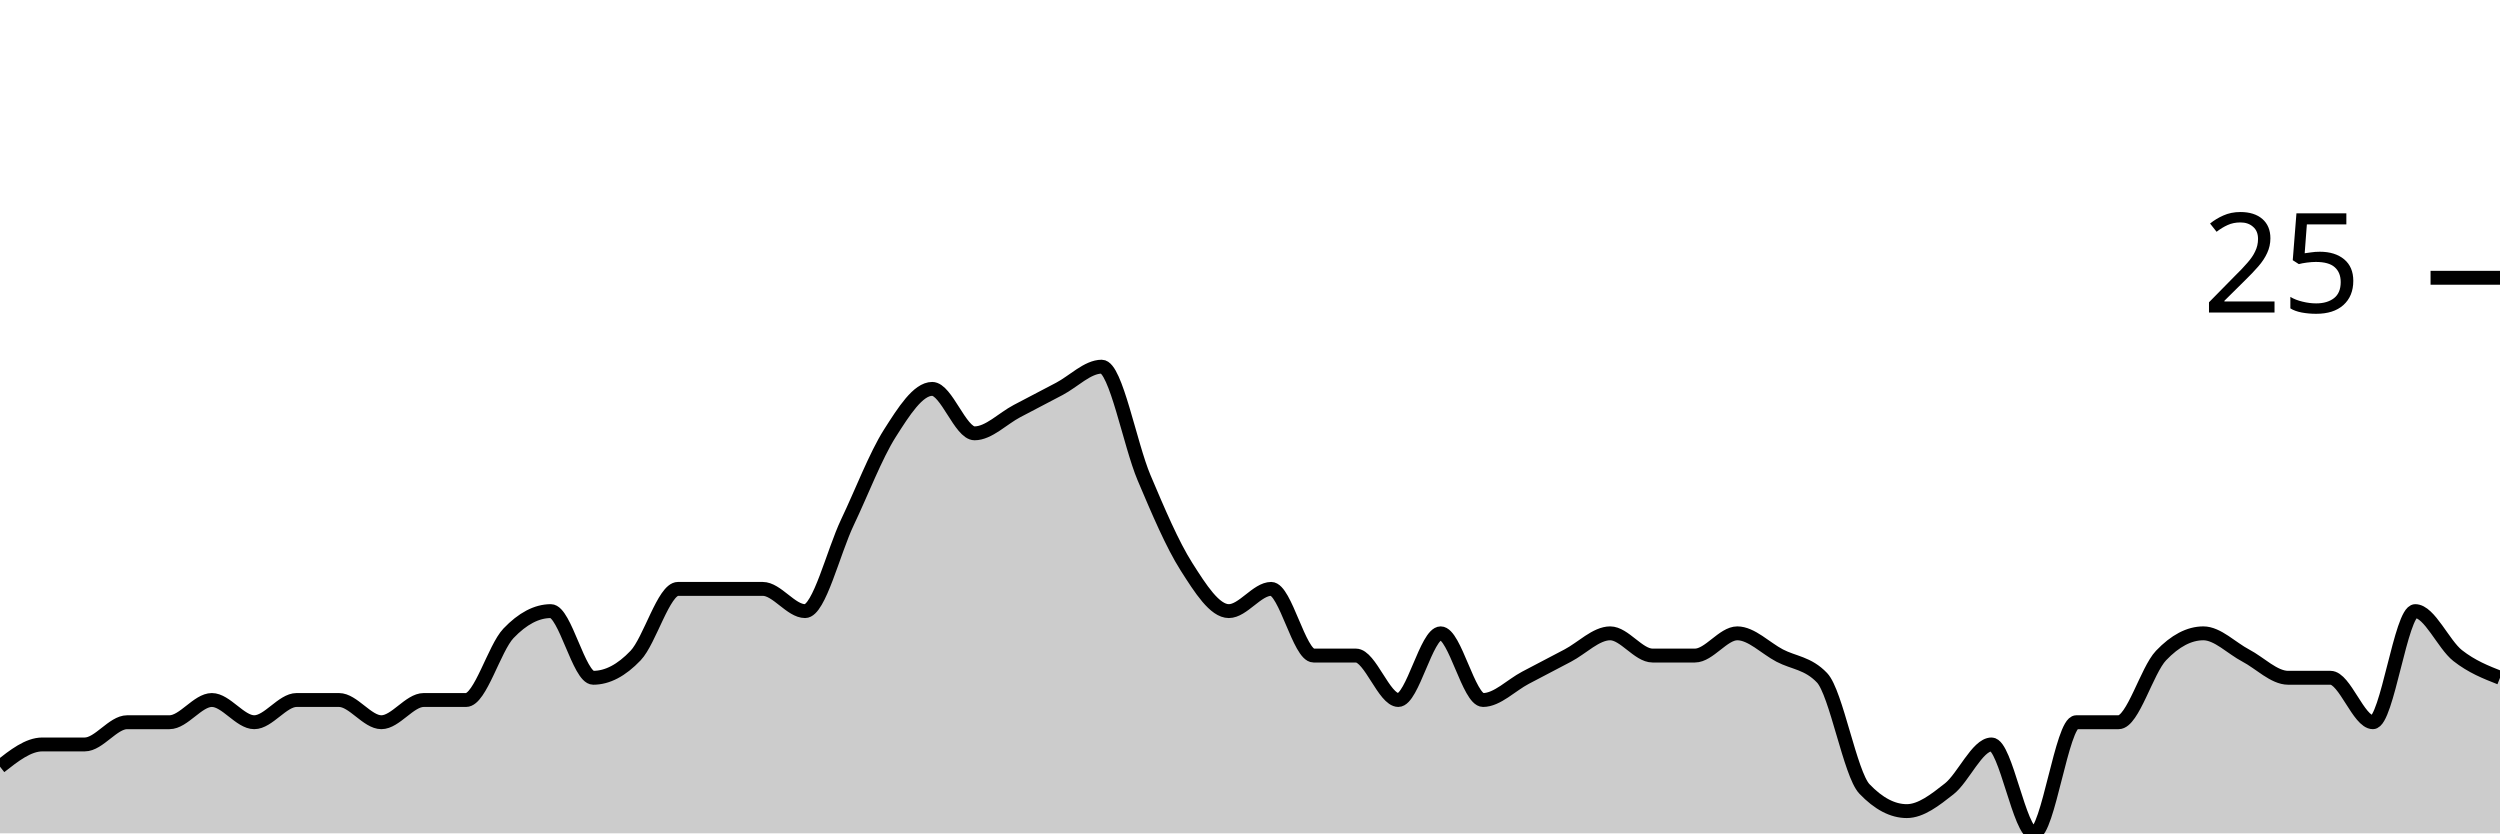
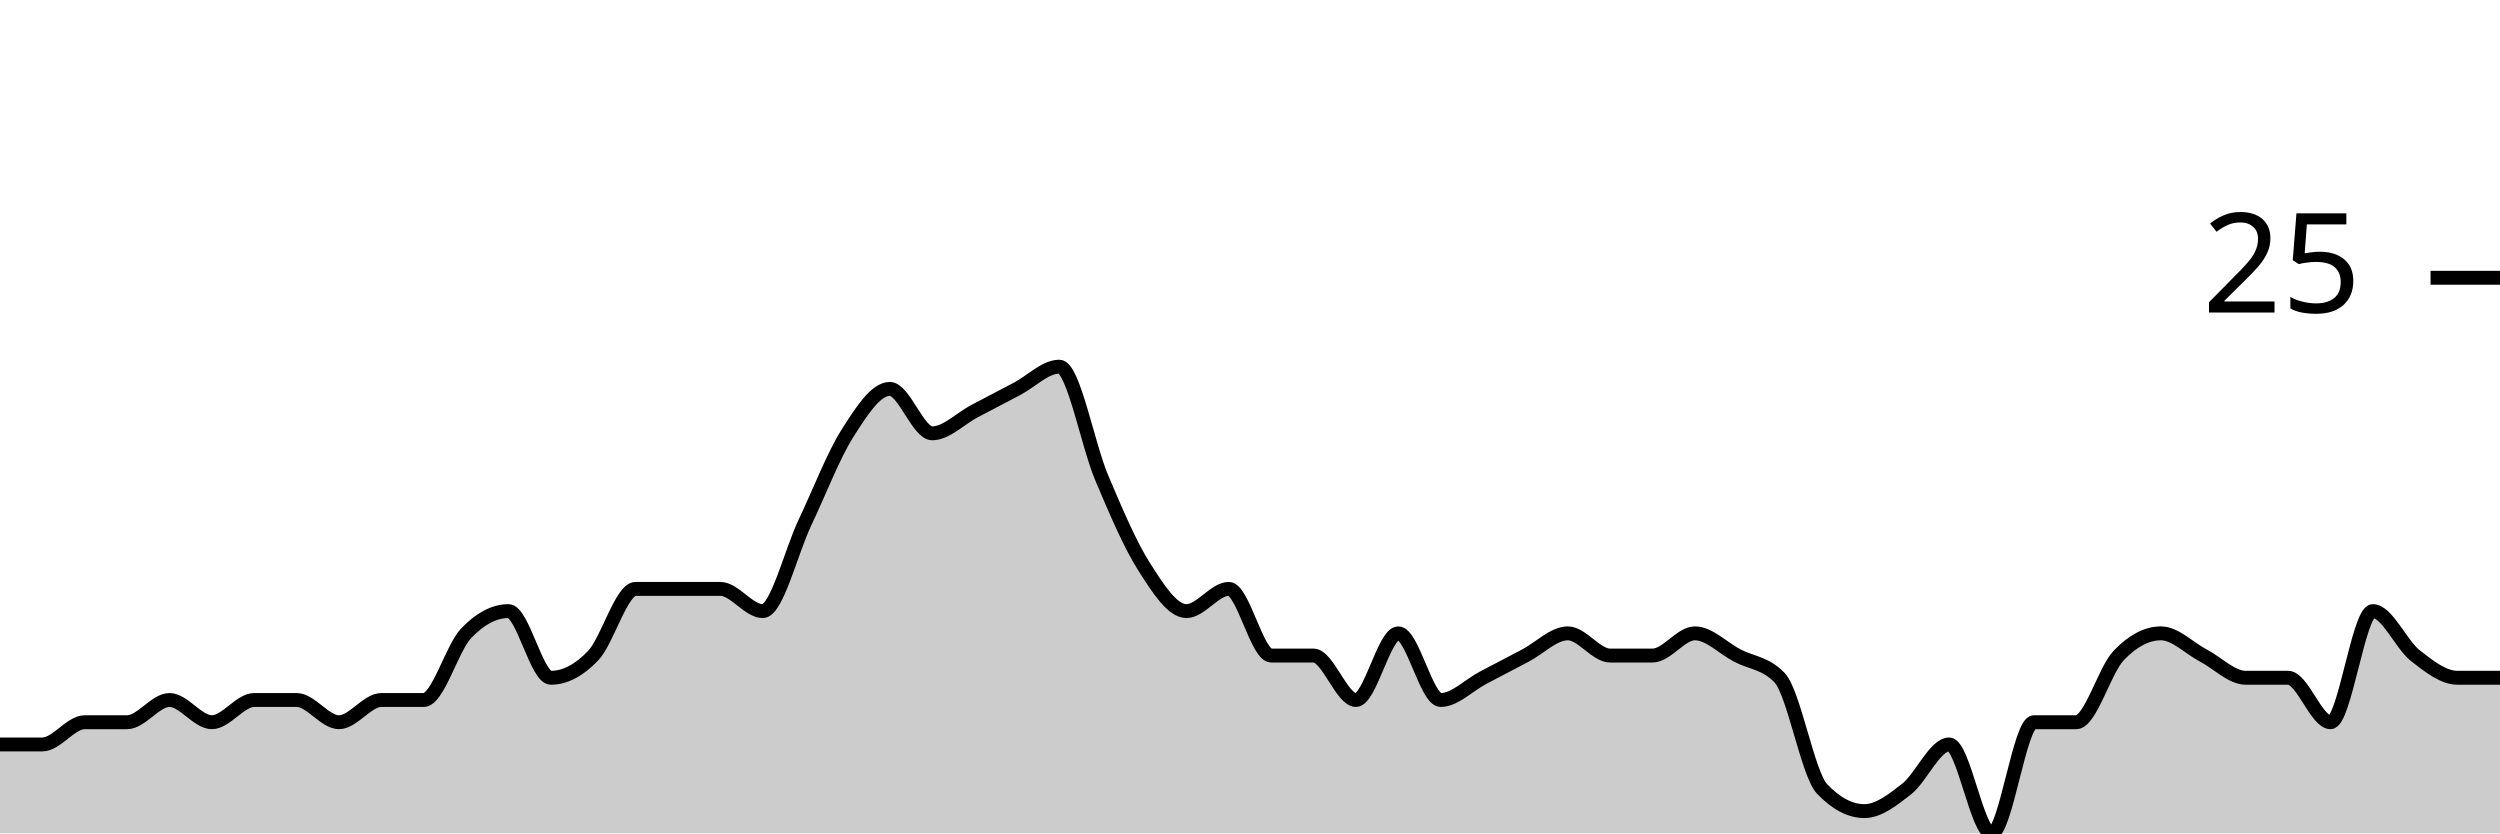
<svg xmlns="http://www.w3.org/2000/svg" viewBox="0 0 180 60">
  <g transform="translate(0,20)">
-     <path class="area" fill="rgba(0, 0, 0, 0.2)" d="M0,35.2C1.017,34.4,2.034,33.6,3.051,33.6C4.068,33.6,5.085,33.6,6.102,33.6C7.119,33.6,8.136,32,9.153,32C10.169,32,11.186,32,12.203,32C13.22,32,14.237,30.4,15.254,30.4C16.271,30.4,17.288,32,18.305,32C19.322,32,20.339,30.4,21.356,30.4C22.373,30.4,23.39,30.4,24.407,30.4C25.424,30.4,26.441,32,27.458,32C28.475,32,29.492,30.4,30.508,30.4C31.525,30.4,32.542,30.4,33.559,30.4C34.576,30.4,35.593,26.667,36.61,25.6C37.627,24.533,38.644,24,39.661,24C40.678,24,41.695,28.8,42.712,28.8C43.729,28.8,44.746,28.267,45.763,27.2C46.78,26.133,47.797,22.4,48.814,22.4C49.831,22.4,50.847,22.4,51.864,22.4C52.881,22.4,53.898,22.4,54.915,22.4C55.932,22.4,56.949,24,57.966,24C58.983,24,60,19.733,61.017,17.6C62.034,15.467,63.051,12.8,64.068,11.2C65.085,9.6,66.102,8,67.119,8C68.136,8,69.153,11.2,70.169,11.2C71.186,11.2,72.203,10.133,73.22,9.6C74.237,9.067,75.254,8.533,76.271,8C77.288,7.467,78.305,6.4,79.322,6.4C80.339,6.4,81.356,12,82.373,14.4C83.39,16.8,84.407,19.2,85.424,20.8C86.441,22.4,87.458,24,88.475,24C89.492,24,90.508,22.4,91.525,22.4C92.542,22.4,93.559,27.2,94.576,27.2C95.593,27.2,96.61,27.2,97.627,27.2C98.644,27.2,99.661,30.4,100.678,30.4C101.695,30.4,102.712,25.6,103.729,25.6C104.746,25.6,105.763,30.4,106.78,30.4C107.797,30.4,108.814,29.333,109.831,28.8C110.847,28.267,111.864,27.733,112.881,27.2C113.898,26.667,114.915,25.6,115.932,25.6C116.949,25.6,117.966,27.2,118.983,27.2C120,27.2,121.017,27.2,122.034,27.2C123.051,27.2,124.068,25.6,125.085,25.6C126.102,25.6,127.119,26.667,128.136,27.2C129.153,27.733,130.169,27.733,131.186,28.8C132.203,29.867,133.22,35.733,134.237,36.8C135.254,37.867,136.271,38.4,137.288,38.4C138.305,38.4,139.322,37.6,140.339,36.8C141.356,36,142.373,33.6,143.39,33.6C144.407,33.6,145.424,40,146.441,40C147.458,40,148.475,32,149.492,32C150.508,32,151.525,32,152.542,32C153.559,32,154.576,28.267,155.593,27.2C156.61,26.133,157.627,25.6,158.644,25.6C159.661,25.6,160.678,26.667,161.695,27.2C162.712,27.733,163.729,28.8,164.746,28.8C165.763,28.8,166.78,28.8,167.797,28.8C168.814,28.8,169.831,32,170.847,32C171.864,32,172.881,24,173.898,24C174.915,24,175.932,26.4,176.949,27.2C177.966,28,178.983,28.4,180,28.8L180,40C178.983,40,177.966,40,176.949,40C175.932,40,174.915,40,173.898,40C172.881,40,171.864,40,170.847,40C169.831,40,168.814,40,167.797,40C166.78,40,165.763,40,164.746,40C163.729,40,162.712,40,161.695,40C160.678,40,159.661,40,158.644,40C157.627,40,156.61,40,155.593,40C154.576,40,153.559,40,152.542,40C151.525,40,150.508,40,149.492,40C148.475,40,147.458,40,146.441,40C145.424,40,144.407,40,143.39,40C142.373,40,141.356,40,140.339,40C139.322,40,138.305,40,137.288,40C136.271,40,135.254,40,134.237,40C133.22,40,132.203,40,131.186,40C130.169,40,129.153,40,128.136,40C127.119,40,126.102,40,125.085,40C124.068,40,123.051,40,122.034,40C121.017,40,120,40,118.983,40C117.966,40,116.949,40,115.932,40C114.915,40,113.898,40,112.881,40C111.864,40,110.847,40,109.831,40C108.814,40,107.797,40,106.78,40C105.763,40,104.746,40,103.729,40C102.712,40,101.695,40,100.678,40C99.661,40,98.644,40,97.627,40C96.61,40,95.593,40,94.576,40C93.559,40,92.542,40,91.525,40C90.508,40,89.492,40,88.475,40C87.458,40,86.441,40,85.424,40C84.407,40,83.39,40,82.373,40C81.356,40,80.339,40,79.322,40C78.305,40,77.288,40,76.271,40C75.254,40,74.237,40,73.22,40C72.203,40,71.186,40,70.169,40C69.153,40,68.136,40,67.119,40C66.102,40,65.085,40,64.068,40C63.051,40,62.034,40,61.017,40C60,40,58.983,40,57.966,40C56.949,40,55.932,40,54.915,40C53.898,40,52.881,40,51.864,40C50.847,40,49.831,40,48.814,40C47.797,40,46.78,40,45.763,40C44.746,40,43.729,40,42.712,40C41.695,40,40.678,40,39.661,40C38.644,40,37.627,40,36.61,40C35.593,40,34.576,40,33.559,40C32.542,40,31.525,40,30.508,40C29.492,40,28.475,40,27.458,40C26.441,40,25.424,40,24.407,40C23.39,40,22.373,40,21.356,40C20.339,40,19.322,40,18.305,40C17.288,40,16.271,40,15.254,40C14.237,40,13.22,40,12.203,40C11.186,40,10.169,40,9.153,40C8.136,40,7.119,40,6.102,40C5.085,40,4.068,40,3.051,40C2.034,40,1.017,40,0,40Z" />
-     <path class="line" stroke="black" fill="none" d="M0,35.2C1.017,34.4,2.034,33.6,3.051,33.6C4.068,33.6,5.085,33.6,6.102,33.6C7.119,33.6,8.136,32,9.153,32C10.169,32,11.186,32,12.203,32C13.22,32,14.237,30.4,15.254,30.4C16.271,30.4,17.288,32,18.305,32C19.322,32,20.339,30.4,21.356,30.4C22.373,30.4,23.39,30.4,24.407,30.4C25.424,30.4,26.441,32,27.458,32C28.475,32,29.492,30.4,30.508,30.4C31.525,30.4,32.542,30.4,33.559,30.4C34.576,30.4,35.593,26.667,36.61,25.6C37.627,24.533,38.644,24,39.661,24C40.678,24,41.695,28.8,42.712,28.8C43.729,28.8,44.746,28.267,45.763,27.2C46.78,26.133,47.797,22.4,48.814,22.4C49.831,22.4,50.847,22.4,51.864,22.4C52.881,22.4,53.898,22.4,54.915,22.4C55.932,22.4,56.949,24,57.966,24C58.983,24,60,19.733,61.017,17.6C62.034,15.467,63.051,12.8,64.068,11.2C65.085,9.6,66.102,8,67.119,8C68.136,8,69.153,11.2,70.169,11.2C71.186,11.2,72.203,10.133,73.22,9.6C74.237,9.067,75.254,8.533,76.271,8C77.288,7.467,78.305,6.4,79.322,6.4C80.339,6.4,81.356,12,82.373,14.4C83.39,16.8,84.407,19.2,85.424,20.8C86.441,22.4,87.458,24,88.475,24C89.492,24,90.508,22.4,91.525,22.4C92.542,22.4,93.559,27.2,94.576,27.2C95.593,27.2,96.61,27.2,97.627,27.2C98.644,27.2,99.661,30.4,100.678,30.4C101.695,30.4,102.712,25.6,103.729,25.6C104.746,25.6,105.763,30.4,106.78,30.4C107.797,30.4,108.814,29.333,109.831,28.8C110.847,28.267,111.864,27.733,112.881,27.2C113.898,26.667,114.915,25.6,115.932,25.6C116.949,25.6,117.966,27.2,118.983,27.2C120,27.2,121.017,27.2,122.034,27.2C123.051,27.2,124.068,25.6,125.085,25.6C126.102,25.6,127.119,26.667,128.136,27.2C129.153,27.733,130.169,27.733,131.186,28.8C132.203,29.867,133.22,35.733,134.237,36.8C135.254,37.867,136.271,38.4,137.288,38.4C138.305,38.4,139.322,37.6,140.339,36.8C141.356,36,142.373,33.6,143.39,33.6C144.407,33.6,145.424,40,146.441,40C147.458,40,148.475,32,149.492,32C150.508,32,151.525,32,152.542,32C153.559,32,154.576,28.267,155.593,27.2C156.61,26.133,157.627,25.6,158.644,25.6C159.661,25.6,160.678,26.667,161.695,27.2C162.712,27.733,163.729,28.8,164.746,28.8C165.763,28.8,166.78,28.8,167.797,28.8C168.814,28.8,169.831,32,170.847,32C171.864,32,172.881,24,173.898,24C174.915,24,175.932,26.4,176.949,27.2C177.966,28,178.983,28.4,180,28.8" />
+     <path class="area" fill="rgba(0, 0, 0, 0.2)" d="M0,33.6C1.017,33.6,2.034,33.6,3.051,33.6C4.068,33.6,5.085,32,6.102,32C7.119,32,8.136,32,9.153,32C10.169,32,11.186,30.4,12.203,30.4C13.22,30.4,14.237,32,15.254,32C16.271,32,17.288,30.4,18.305,30.4C19.322,30.4,20.339,30.4,21.356,30.4C22.373,30.4,23.39,32,24.407,32C25.424,32,26.441,30.4,27.458,30.4C28.475,30.4,29.492,30.4,30.508,30.4C31.525,30.4,32.542,26.667,33.559,25.6C34.576,24.533,35.593,24,36.61,24C37.627,24,38.644,28.8,39.661,28.8C40.678,28.8,41.695,28.267,42.712,27.2C43.729,26.133,44.746,22.4,45.763,22.4C46.78,22.4,47.797,22.4,48.814,22.4C49.831,22.4,50.847,22.4,51.864,22.4C52.881,22.4,53.898,24,54.915,24C55.932,24,56.949,19.733,57.966,17.6C58.983,15.467,60,12.8,61.017,11.2C62.034,9.6,63.051,8,64.068,8C65.085,8,66.102,11.2,67.119,11.2C68.136,11.2,69.153,10.133,70.169,9.6C71.186,9.067,72.203,8.533,73.22,8C74.237,7.467,75.254,6.4,76.271,6.4C77.288,6.4,78.305,12,79.322,14.4C80.339,16.8,81.356,19.2,82.373,20.8C83.39,22.4,84.407,24,85.424,24C86.441,24,87.458,22.4,88.475,22.4C89.492,22.4,90.508,27.2,91.525,27.2C92.542,27.2,93.559,27.2,94.576,27.2C95.593,27.2,96.61,30.4,97.627,30.4C98.644,30.4,99.661,25.6,100.678,25.6C101.695,25.6,102.712,30.4,103.729,30.4C104.746,30.4,105.763,29.333,106.78,28.8C107.797,28.267,108.814,27.733,109.831,27.2C110.847,26.667,111.864,25.6,112.881,25.6C113.898,25.6,114.915,27.2,115.932,27.2C116.949,27.2,117.966,27.2,118.983,27.2C120,27.2,121.017,25.6,122.034,25.6C123.051,25.6,124.068,26.667,125.085,27.2C126.102,27.733,127.119,27.733,128.136,28.8C129.153,29.867,130.169,35.733,131.186,36.8C132.203,37.867,133.22,38.4,134.237,38.4C135.254,38.4,136.271,37.6,137.288,36.8C138.305,36,139.322,33.6,140.339,33.6C141.356,33.6,142.373,40,143.39,40C144.407,40,145.424,32,146.441,32C147.458,32,148.475,32,149.492,32C150.508,32,151.525,28.267,152.542,27.2C153.559,26.133,154.576,25.6,155.593,25.6C156.61,25.6,157.627,26.667,158.644,27.2C159.661,27.733,160.678,28.8,161.695,28.8C162.712,28.8,163.729,28.8,164.746,28.8C165.763,28.8,166.78,32,167.797,32C168.814,32,169.831,24,170.847,24C171.864,24,172.881,26.4,173.898,27.2C174.915,28,175.932,28.8,176.949,28.8C177.966,28.8,178.983,28.8,180,28.8L180,40C178.983,40,177.966,40,176.949,40C175.932,40,174.915,40,173.898,40C172.881,40,171.864,40,170.847,40C169.831,40,168.814,40,167.797,40C166.78,40,165.763,40,164.746,40C163.729,40,162.712,40,161.695,40C160.678,40,159.661,40,158.644,40C157.627,40,156.61,40,155.593,40C154.576,40,153.559,40,152.542,40C151.525,40,150.508,40,149.492,40C148.475,40,147.458,40,146.441,40C145.424,40,144.407,40,143.39,40C142.373,40,141.356,40,140.339,40C139.322,40,138.305,40,137.288,40C136.271,40,135.254,40,134.237,40C133.22,40,132.203,40,131.186,40C130.169,40,129.153,40,128.136,40C127.119,40,126.102,40,125.085,40C124.068,40,123.051,40,122.034,40C121.017,40,120,40,118.983,40C117.966,40,116.949,40,115.932,40C114.915,40,113.898,40,112.881,40C111.864,40,110.847,40,109.831,40C108.814,40,107.797,40,106.78,40C105.763,40,104.746,40,103.729,40C102.712,40,101.695,40,100.678,40C99.661,40,98.644,40,97.627,40C96.61,40,95.593,40,94.576,40C93.559,40,92.542,40,91.525,40C90.508,40,89.492,40,88.475,40C87.458,40,86.441,40,85.424,40C84.407,40,83.39,40,82.373,40C81.356,40,80.339,40,79.322,40C78.305,40,77.288,40,76.271,40C75.254,40,74.237,40,73.22,40C72.203,40,71.186,40,70.169,40C69.153,40,68.136,40,67.119,40C66.102,40,65.085,40,64.068,40C63.051,40,62.034,40,61.017,40C60,40,58.983,40,57.966,40C56.949,40,55.932,40,54.915,40C53.898,40,52.881,40,51.864,40C50.847,40,49.831,40,48.814,40C47.797,40,46.78,40,45.763,40C44.746,40,43.729,40,42.712,40C41.695,40,40.678,40,39.661,40C38.644,40,37.627,40,36.61,40C35.593,40,34.576,40,33.559,40C32.542,40,31.525,40,30.508,40C29.492,40,28.475,40,27.458,40C26.441,40,25.424,40,24.407,40C23.39,40,22.373,40,21.356,40C20.339,40,19.322,40,18.305,40C17.288,40,16.271,40,15.254,40C14.237,40,13.22,40,12.203,40C11.186,40,10.169,40,9.153,40C8.136,40,7.119,40,6.102,40C5.085,40,4.068,40,3.051,40C2.034,40,1.017,40,0,40Z" />
+     <path class="line" stroke="black" fill="none" d="M0,33.6C1.017,33.6,2.034,33.6,3.051,33.6C4.068,33.6,5.085,32,6.102,32C7.119,32,8.136,32,9.153,32C10.169,32,11.186,30.4,12.203,30.4C13.22,30.4,14.237,32,15.254,32C16.271,32,17.288,30.4,18.305,30.4C19.322,30.4,20.339,30.4,21.356,30.4C22.373,30.4,23.39,32,24.407,32C25.424,32,26.441,30.4,27.458,30.4C28.475,30.4,29.492,30.4,30.508,30.4C31.525,30.4,32.542,26.667,33.559,25.6C34.576,24.533,35.593,24,36.61,24C37.627,24,38.644,28.8,39.661,28.8C40.678,28.8,41.695,28.267,42.712,27.2C43.729,26.133,44.746,22.4,45.763,22.4C46.78,22.4,47.797,22.4,48.814,22.4C49.831,22.4,50.847,22.4,51.864,22.4C52.881,22.4,53.898,24,54.915,24C55.932,24,56.949,19.733,57.966,17.6C58.983,15.467,60,12.8,61.017,11.2C62.034,9.6,63.051,8,64.068,8C65.085,8,66.102,11.2,67.119,11.2C68.136,11.2,69.153,10.133,70.169,9.6C71.186,9.067,72.203,8.533,73.22,8C74.237,7.467,75.254,6.4,76.271,6.4C77.288,6.4,78.305,12,79.322,14.4C80.339,16.8,81.356,19.2,82.373,20.8C83.39,22.4,84.407,24,85.424,24C86.441,24,87.458,22.4,88.475,22.4C89.492,22.4,90.508,27.2,91.525,27.2C92.542,27.2,93.559,27.2,94.576,27.2C95.593,27.2,96.61,30.4,97.627,30.4C98.644,30.4,99.661,25.6,100.678,25.6C101.695,25.6,102.712,30.4,103.729,30.4C104.746,30.4,105.763,29.333,106.78,28.8C107.797,28.267,108.814,27.733,109.831,27.2C110.847,26.667,111.864,25.6,112.881,25.6C113.898,25.6,114.915,27.2,115.932,27.2C116.949,27.2,117.966,27.2,118.983,27.2C120,27.2,121.017,25.6,122.034,25.6C123.051,25.6,124.068,26.667,125.085,27.2C126.102,27.733,127.119,27.733,128.136,28.8C129.153,29.867,130.169,35.733,131.186,36.8C132.203,37.867,133.22,38.4,134.237,38.4C135.254,38.4,136.271,37.6,137.288,36.8C138.305,36,139.322,33.6,140.339,33.6C141.356,33.6,142.373,40,143.39,40C144.407,40,145.424,32,146.441,32C147.458,32,148.475,32,149.492,32C150.508,32,151.525,28.267,152.542,27.2C153.559,26.133,154.576,25.6,155.593,25.6C156.61,25.6,157.627,26.667,158.644,27.2C159.661,27.733,160.678,28.8,161.695,28.8C162.712,28.8,163.729,28.8,164.746,28.8C165.763,28.8,166.78,32,167.797,32C168.814,32,169.831,24,170.847,24C171.864,24,172.881,26.4,173.898,27.2C174.915,28,175.932,28.8,176.949,28.8C177.966,28.8,178.983,28.8,180,28.8" />
    <path class="axis-ceiling" stroke-width="1" stroke="black" fill="none" d="M175,0L180,0" />
    <text class="axis-ceiling-label" font-family="sans-serif" text-anchor="end" font-size="10px" x="170" y="2.5">25</text>
  </g>
</svg>
